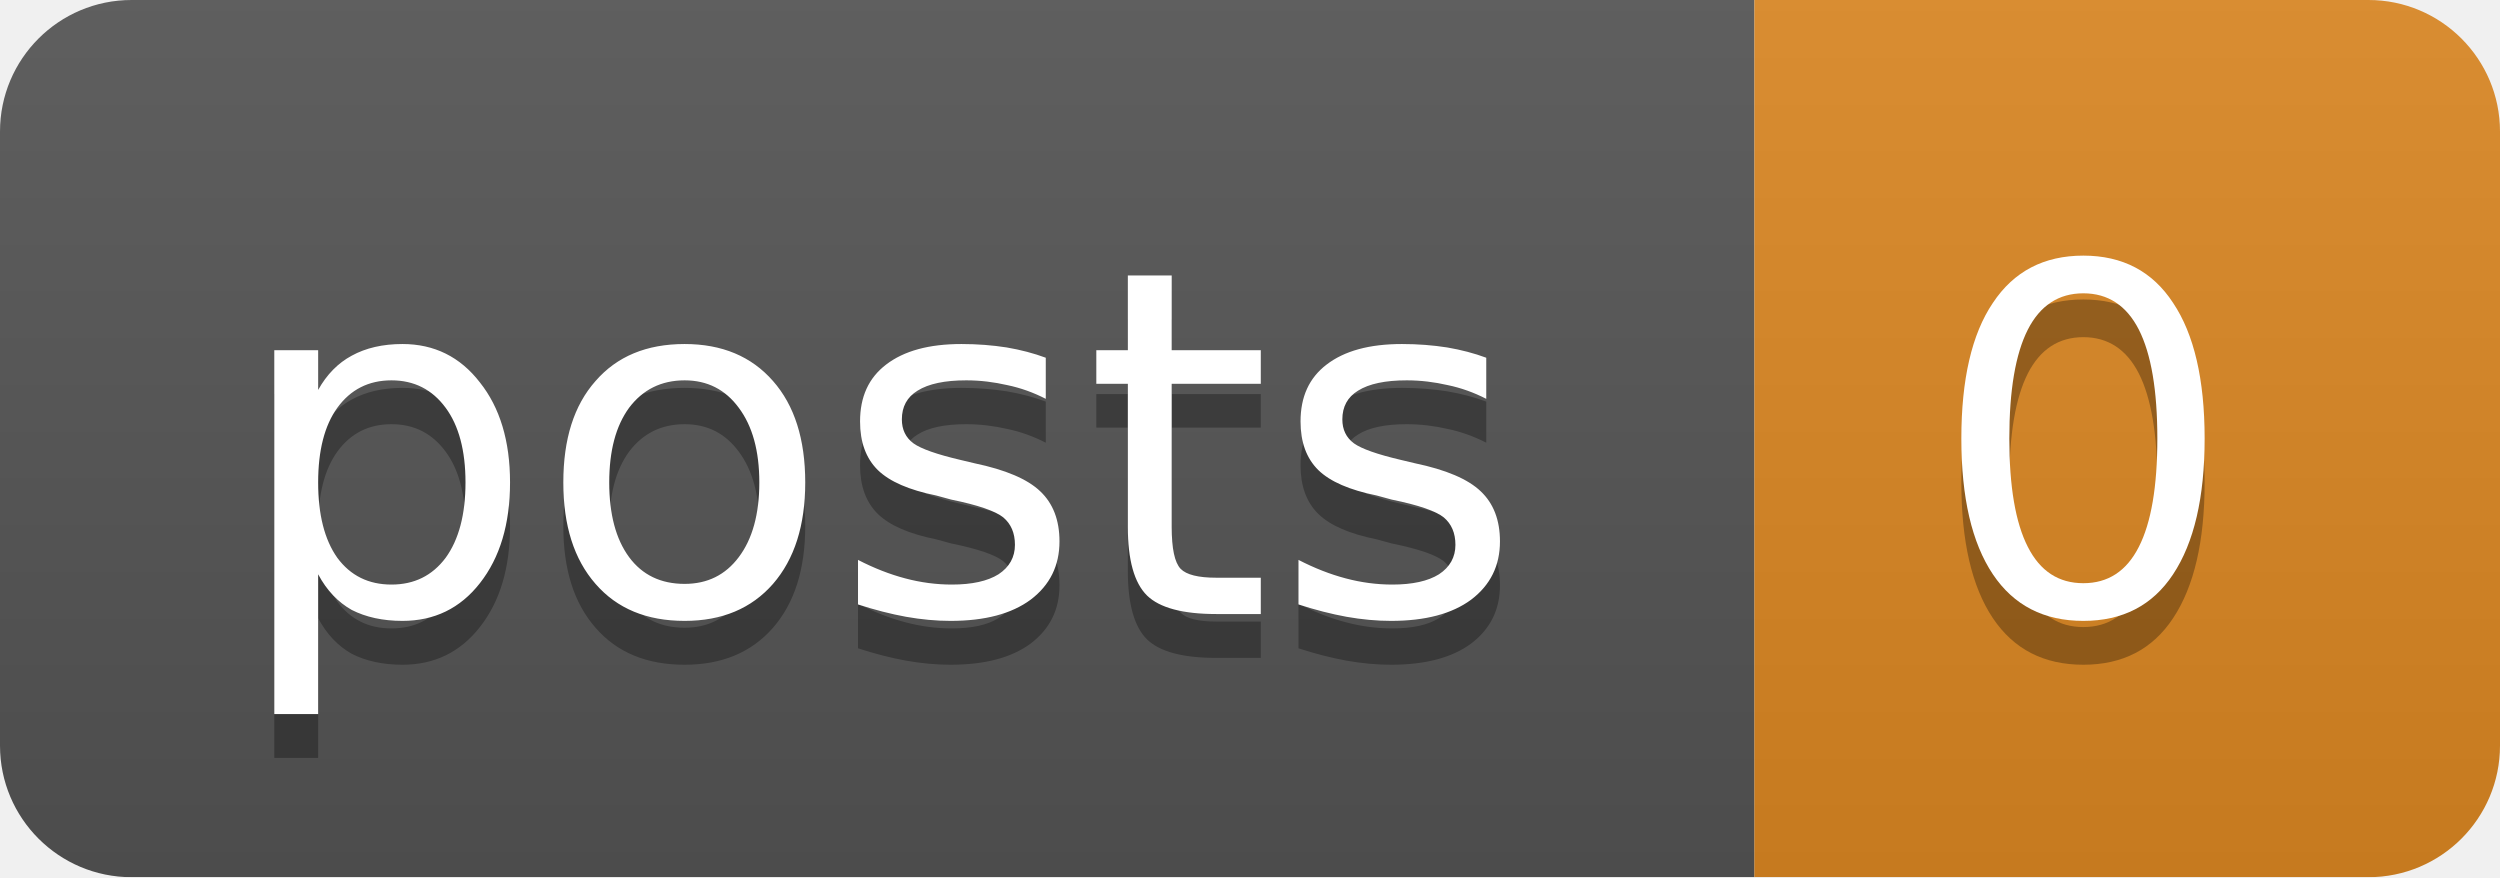
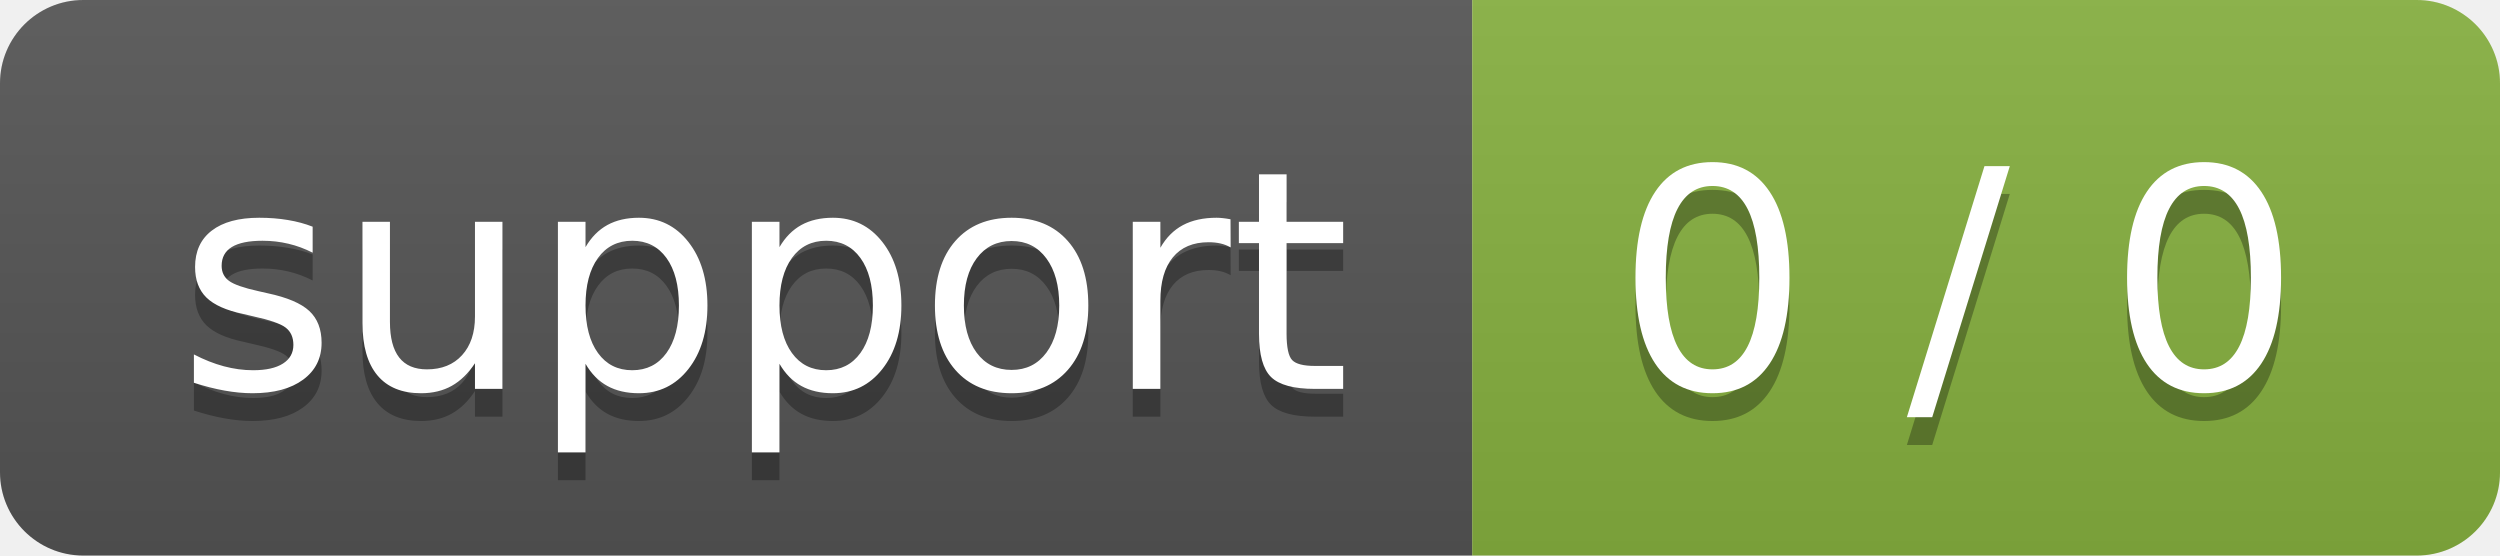
- <svg xmlns="http://www.w3.org/2000/svg" width="57" height="20">
-   <linearGradient id="b" x2="0" y2="100%">
+ <svg xmlns="http://www.w3.org/2000/svg" width="90" height="20" role="img" aria-label="support: 0 / 0">
+   <linearGradient id="s" x2="0" y2="100%">
    <stop offset="0" stop-color="#bbb" stop-opacity=".1" />
    <stop offset="1" stop-opacity=".1" />
  </linearGradient>
-   <mask id="a">
-     <rect width="57" height="20" rx="3" fill="#fff" />
-   </mask>
-   <g mask="url(#a)">
-     <path fill="#555" d="M0 0h40v20H0z" />
-     <path fill="#dd8822" d="M40 0h17v20H40z" />
-     <path fill="url(#b)" d="M0 0h57v20H0z" />
+   <clipPath id="r">
+     <rect width="90" height="20" rx="3" fill="#fff" />
+   </clipPath>
+   <g clip-path="url(#r)">
+     <rect width="53" height="20" fill="#555" />
+     <rect x="53" width="37" height="20" fill="#87b13f" />
+     <rect width="90" height="20" fill="url(#s)" />
  </g>
-   <g fill="#fff" text-anchor="middle" font-family="DejaVu Sans,Verdana,Geneva,sans-serif" font-size="11">
-     <text x="20" y="15" fill="#010101" fill-opacity=".3">posts</text>
-     <text x="20" y="14">posts</text>
-     <text x="47.5" y="15" fill="#010101" fill-opacity=".3">0</text>
-     <text x="47.5" y="14">0</text>
+   <g fill="#fff" text-anchor="middle" font-family="Verdana,Geneva,DejaVu Sans,sans-serif" text-rendering="geometricPrecision" font-size="110">
+     <text aria-hidden="true" x="275" y="150" fill="#010101" fill-opacity=".3" transform="scale(.1)" textLength="430">support</text>
+     <text x="275" y="140" transform="scale(.1)" fill="#fff" textLength="430">support</text>
+     <text aria-hidden="true" x="705" y="150" fill="#010101" fill-opacity=".3" transform="scale(.1)" textLength="270">0 / 0</text>
+     <text x="705" y="140" transform="scale(.1)" fill="#fff" textLength="270">0 / 0</text>
  </g>
</svg>
